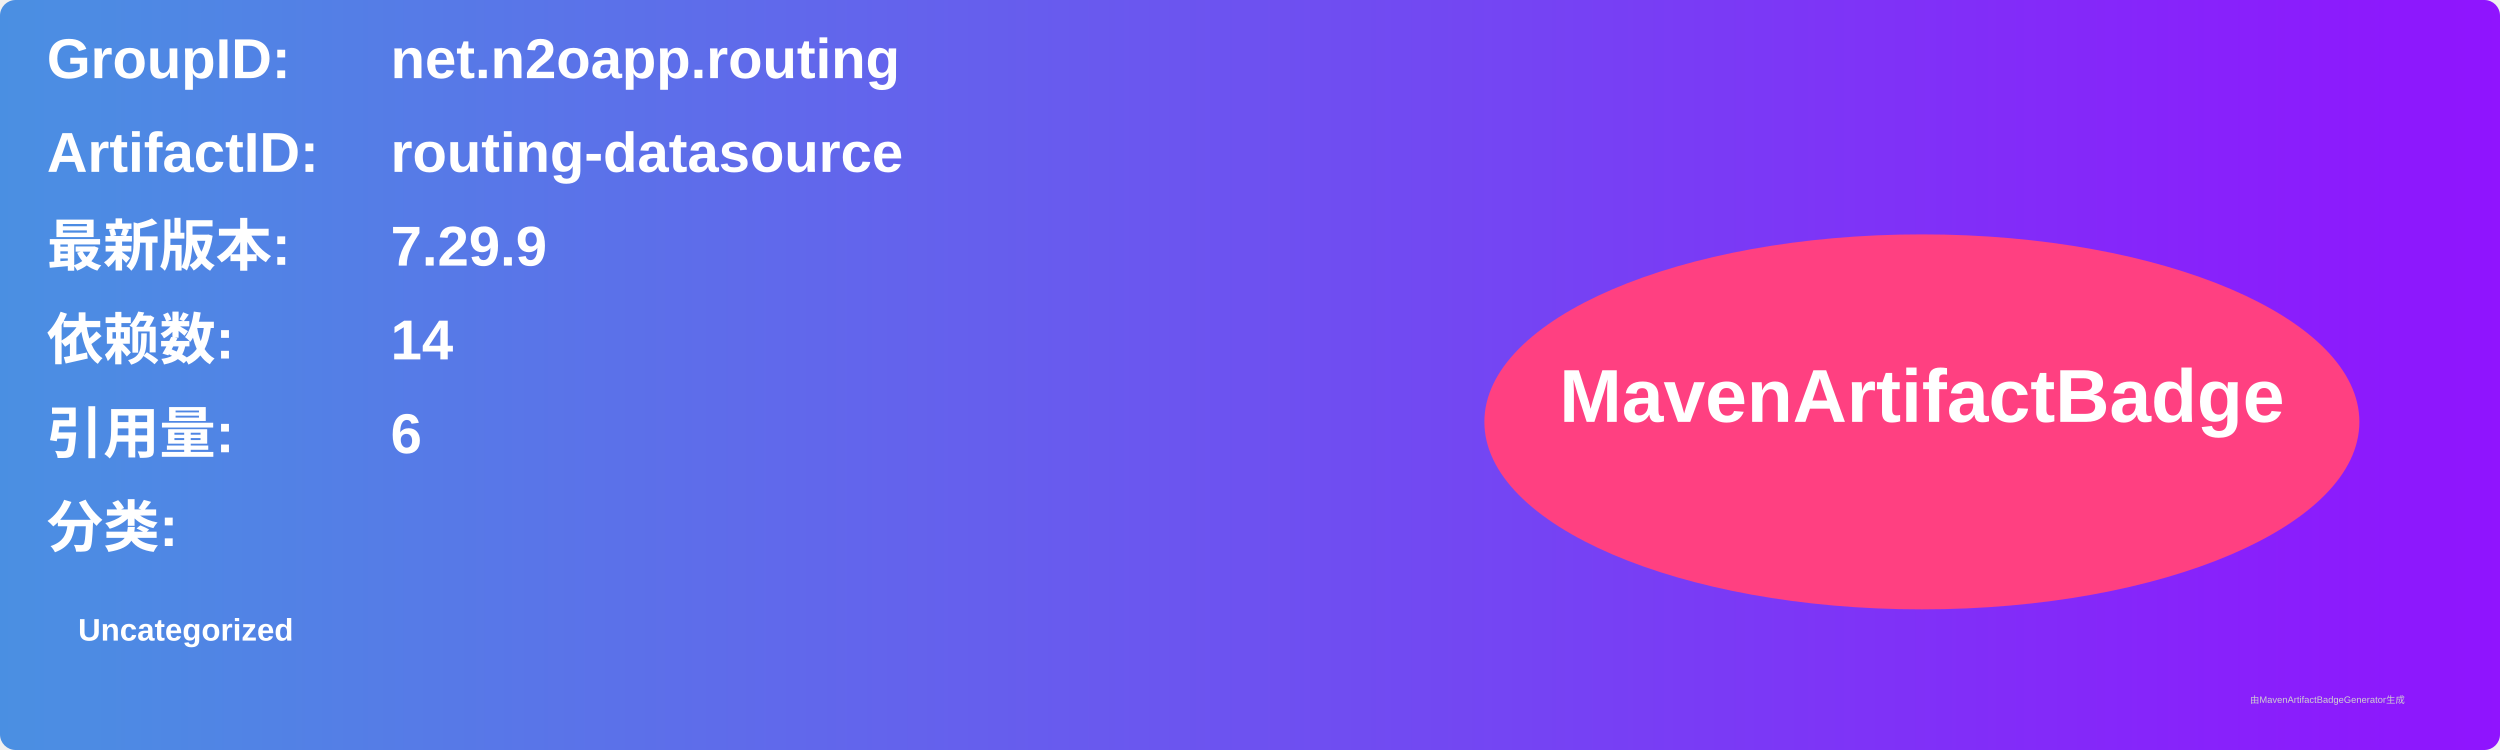
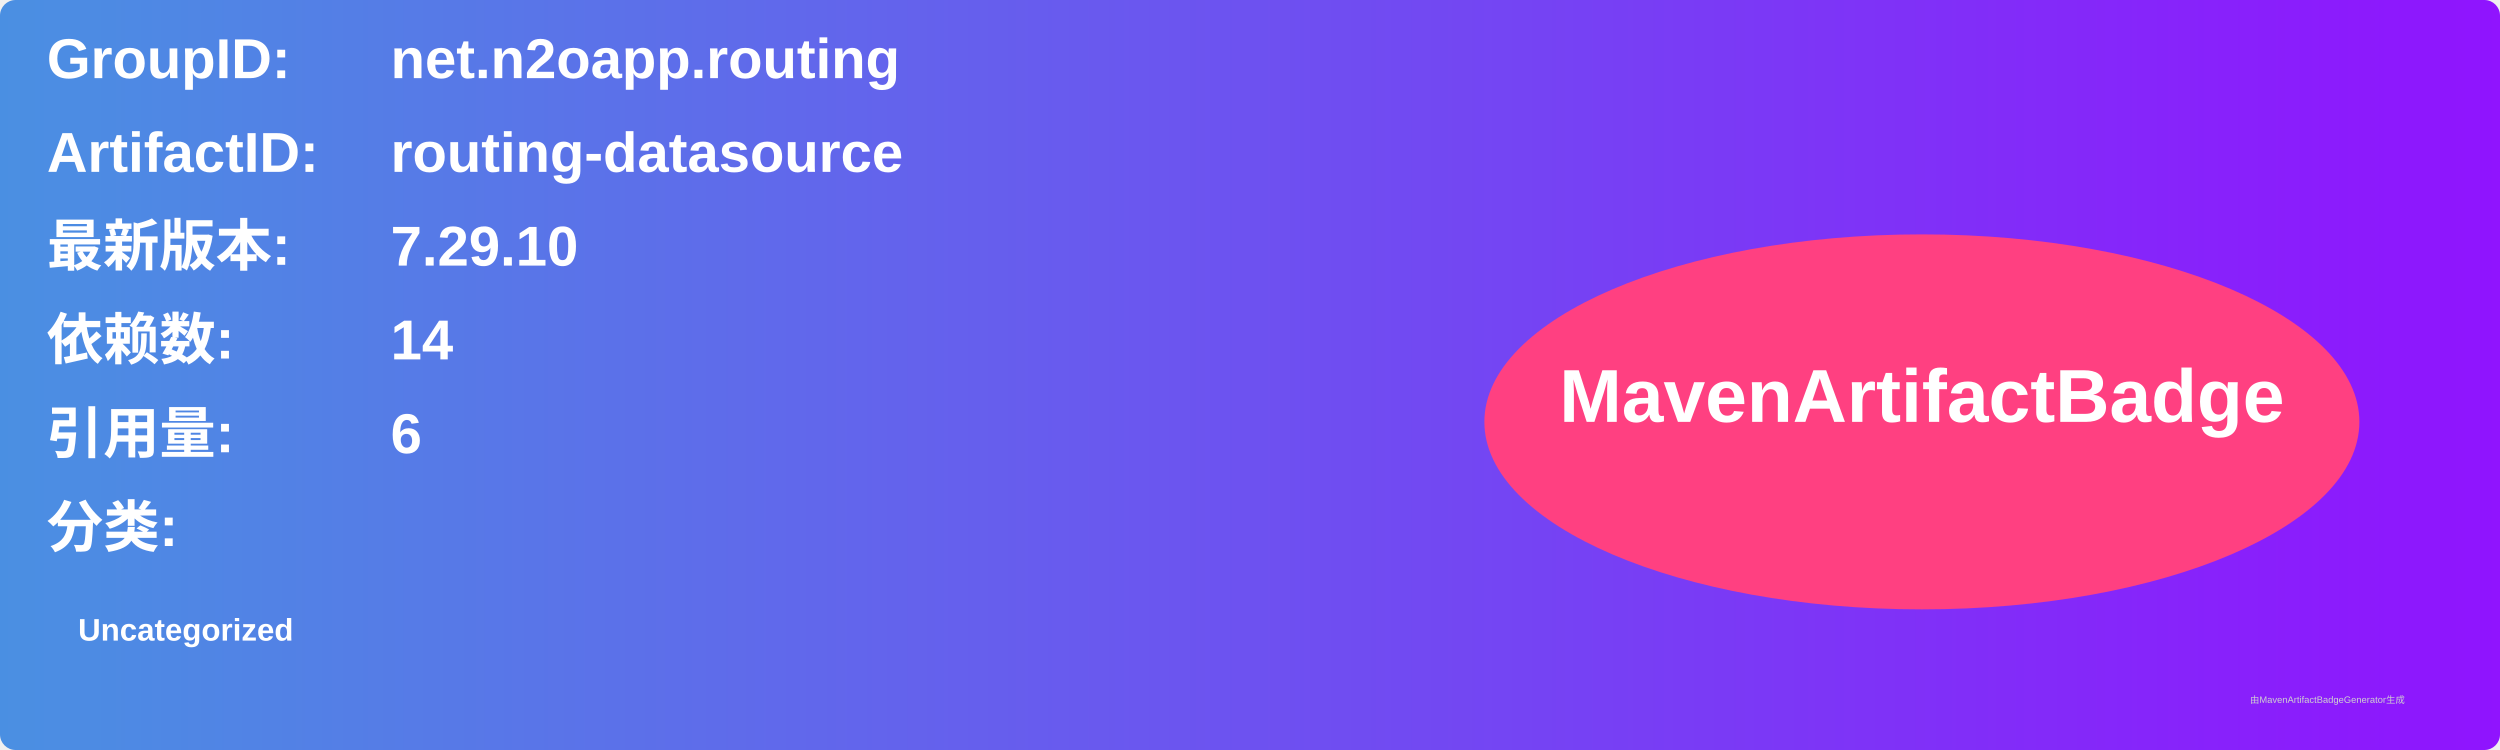
<svg xmlns="http://www.w3.org/2000/svg" width="800" height="240" viewBox="0 0 800 240">
  <linearGradient id="grad" x1="0%" y1="0%" x2="100%" y2="0%">
    <stop offset="0%" stop-color="#4a90e2" />
    <stop offset="100%" stop-color="#9013fe" />
  </linearGradient>
  <rect width="100%" height="100%" rx="5" ry="5" fill="url(#grad)" />
  <g transform="translate(15, 15)">
    <text x="0" y="10" font-family="Arial" font-size="18" fill="white" font-weight="bold" width="260">GroupID:</text>
    <text x="110" y="10" font-family="Arial" font-size="18" fill="white" font-weight="bold" width="460">net.n2oapp.routing</text>
    <text x="0" y="40" font-family="Arial" font-size="18" fill="white" font-weight="bold" width="260">ArtifactID:</text>
    <text x="110" y="40" font-family="Arial" font-size="18" fill="white" font-weight="bold" width="460">routing-datasource</text>
    <text x="0" y="70" font-family="Arial" font-size="18" fill="white" font-weight="bold">最新版本:</text>
    <text x="110" y="70" font-family="Arial" font-size="18" fill="white" font-weight="bold">
-       <tspan font-weight="bold">7.29.9</tspan>
+       <tspan font-weight="bold">7.29.10</tspan>
    </text>
    <text x="0" y="100" font-family="Arial" font-size="18" fill="white" font-weight="bold">依赖数: </text>
    <text x="110" y="100" font-family="Arial" font-size="18" fill="white">
      <tspan font-weight="bold">14</tspan>
    </text>
    <text x="0" y="130" font-family="Arial" font-size="18" fill="white" font-weight="bold">引用量: </text>
    <text x="110" y="130" font-family="Arial" font-size="18" fill="white">
      <tspan font-weight="bold">6</tspan>
    </text>
    <text x="0" y="160" font-family="Arial" font-size="18" fill="white" font-weight="bold">分类:</text>
    <text x="10" y="190" font-family="Arial" font-size="10" fill="white">
      <tspan font-weight="bold">Uncategorized</tspan>
    </text>
    <ellipse cx="600" cy="120" rx="140" ry="60" fill="#ff4081" />
    <text x="600" y="120" text-anchor="middle" font-family="Arial" font-size="24" fill="white" font-weight="bold">MavenArtifactBadge</text>
  </g>
  <text x="720" y="225" font-family="Arial" font-size="3" fill="#d0d0d0">由MavenArtifactBadgeGenerator生成</text>
</svg>
